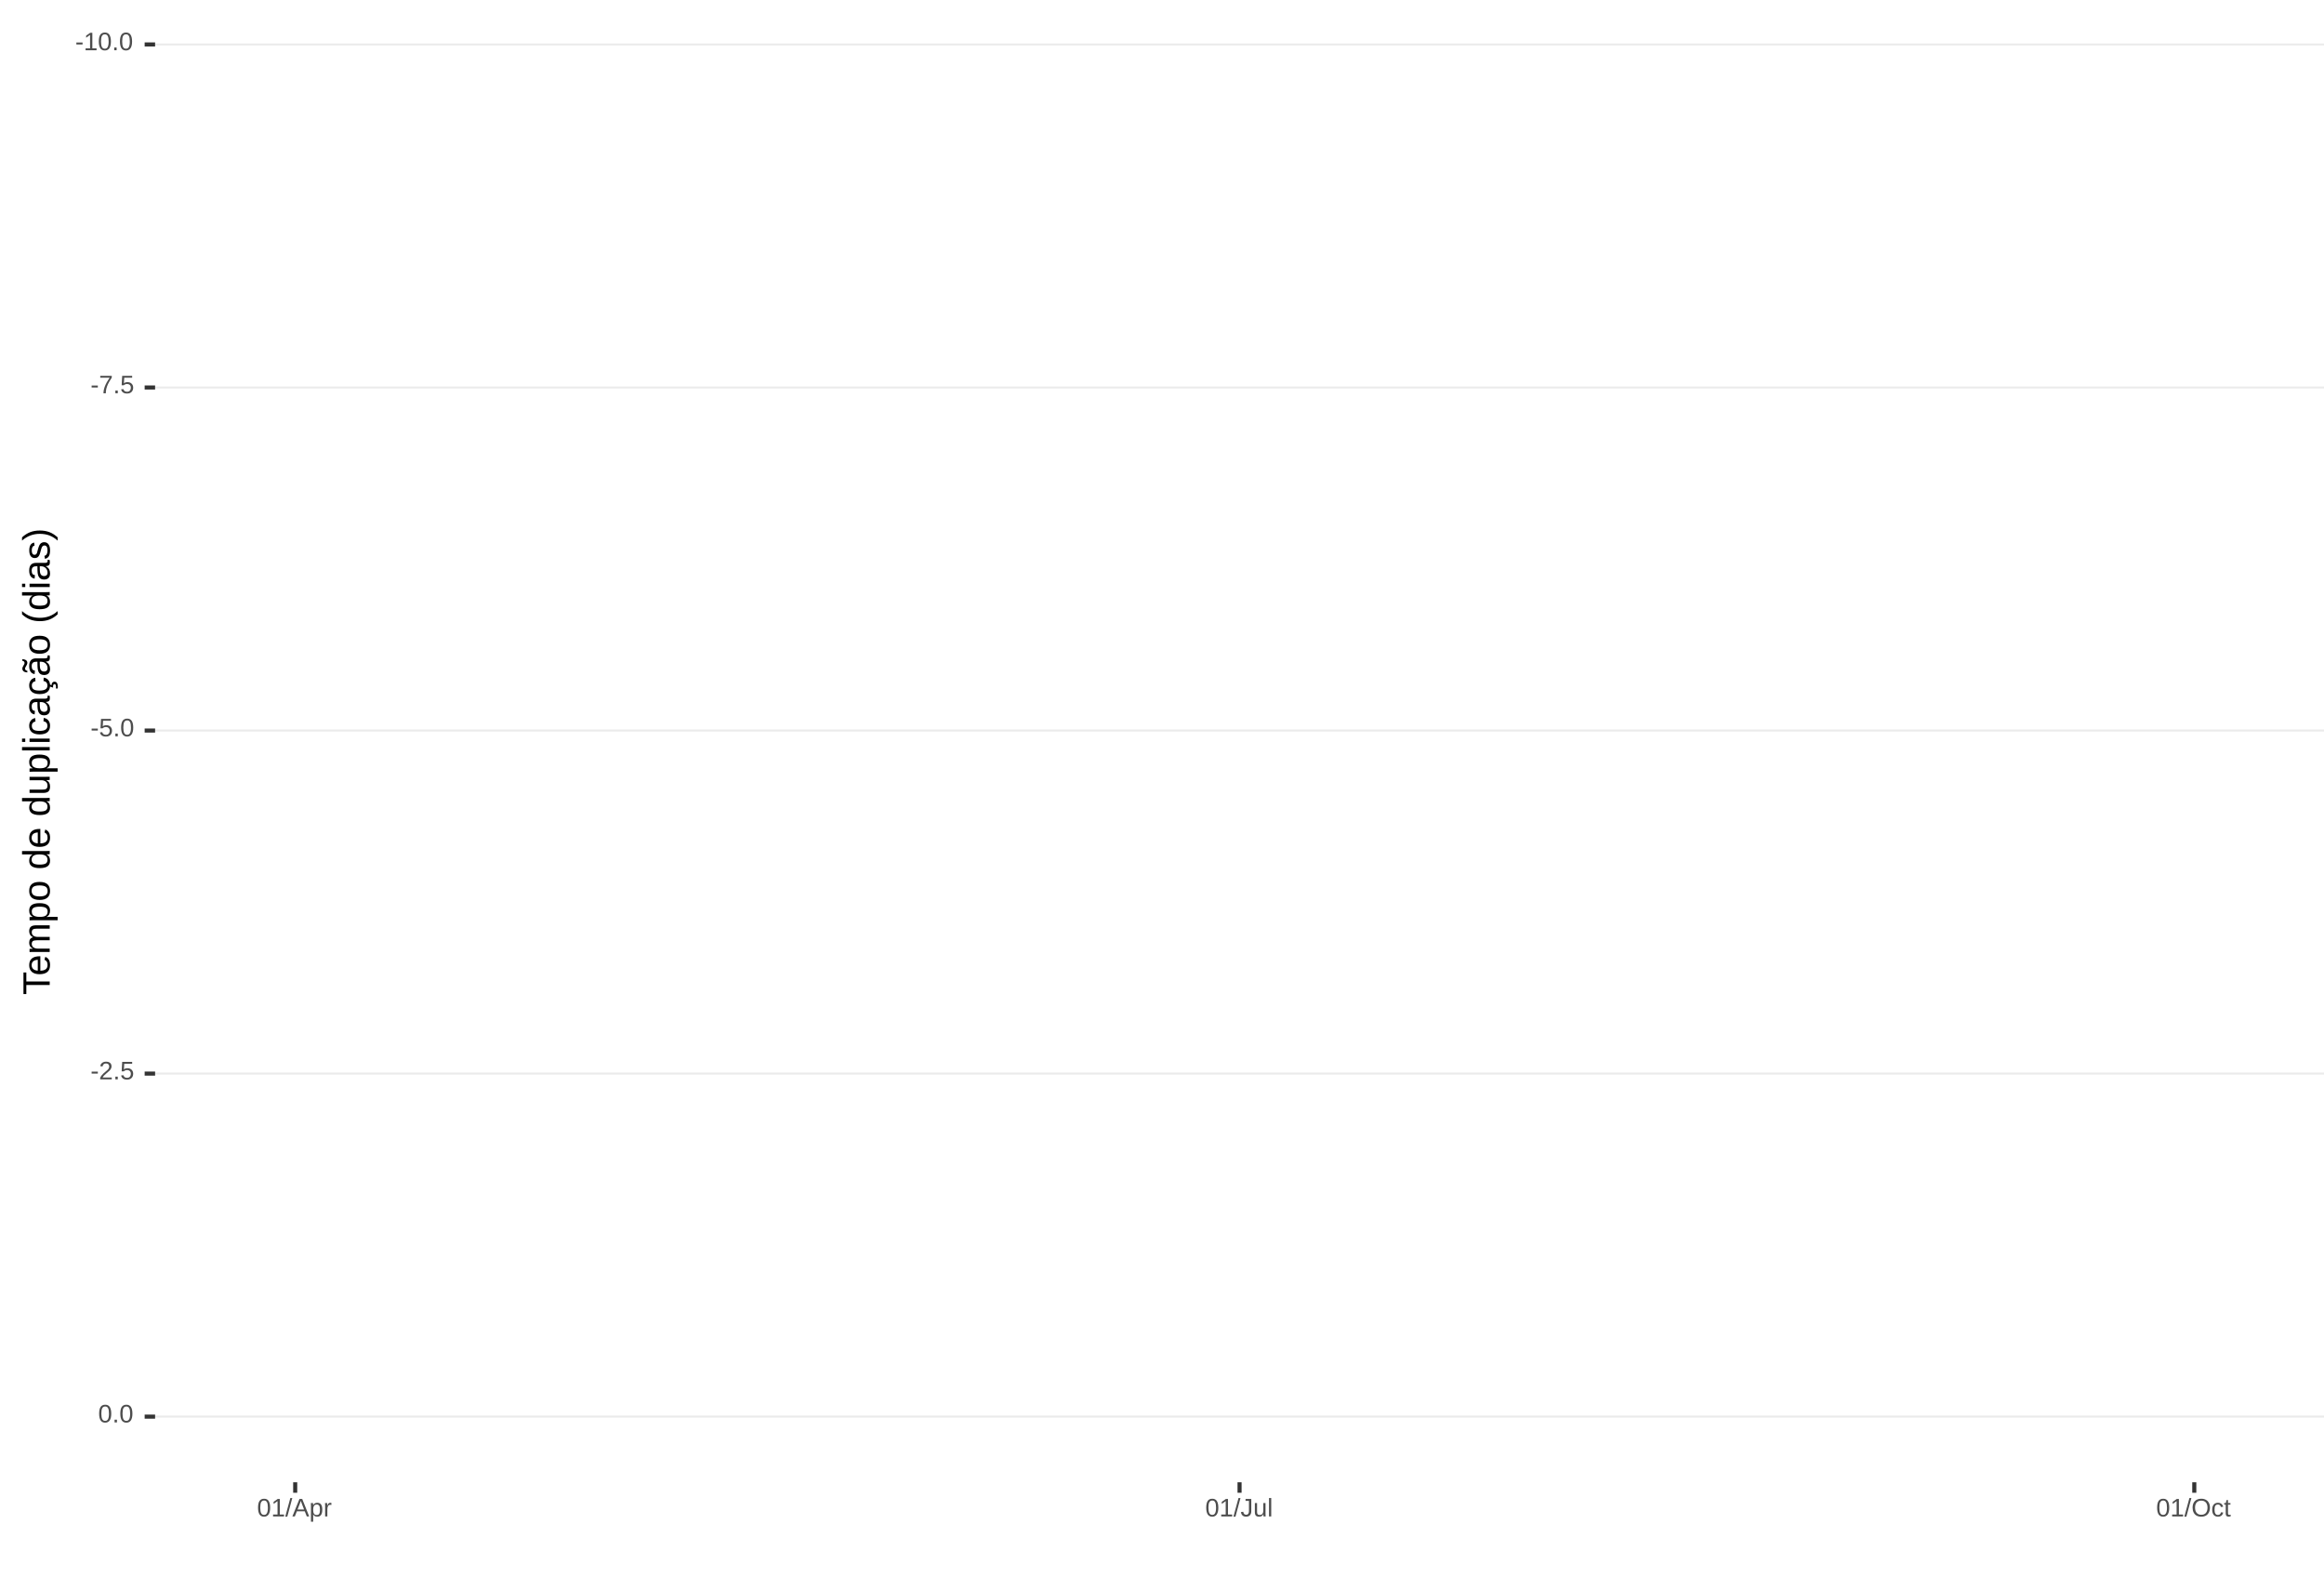
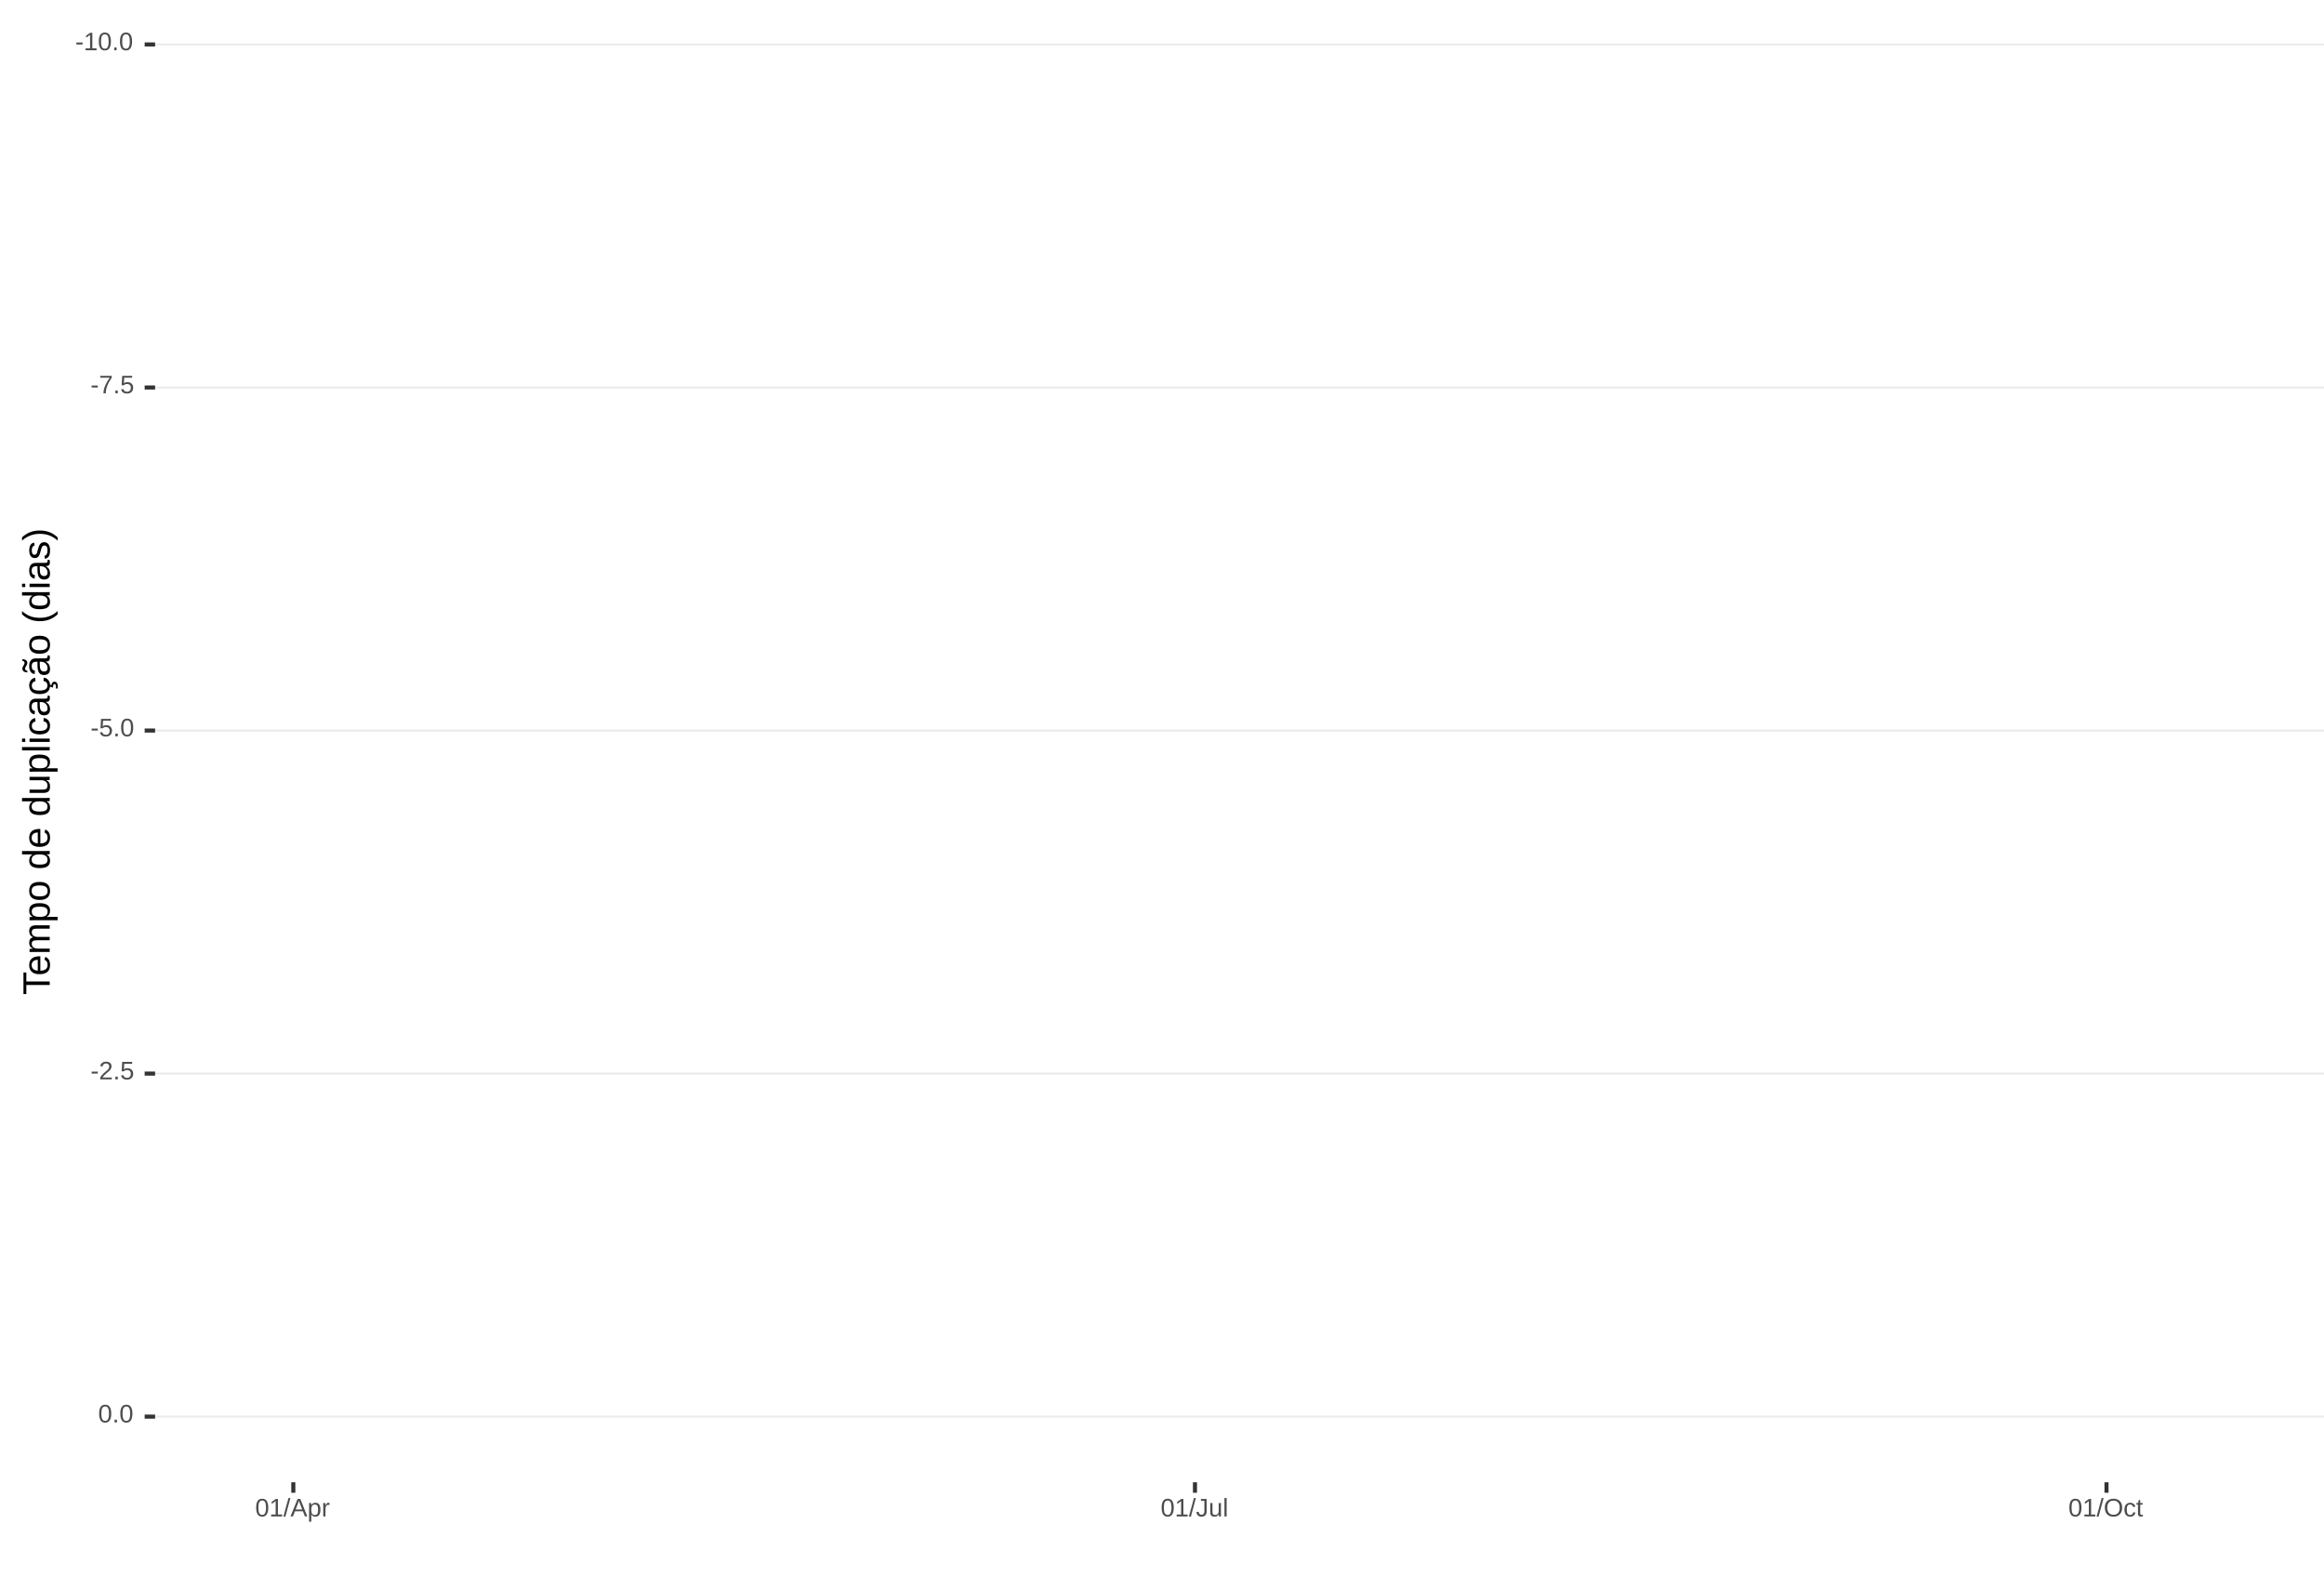
<svg xmlns="http://www.w3.org/2000/svg" xmlns:xlink="http://www.w3.org/1999/xlink" width="609pt" height="413pt" viewBox="0 0 609 413" version="1.1">
  <defs>
    <g>
      <symbol overflow="visible" id="glyph0-0">
        <path style="stroke:none;" d="M 0.672 -4.578 L 4.328 -4.578 L 4.328 0 L 0.672 0 Z M 0.906 -4.328 L 0.906 -0.25 L 4.078 -0.25 L 4.078 -4.328 Z M 0.906 -4.328 " />
      </symbol>
      <symbol overflow="visible" id="glyph0-1">
        <path style="stroke:none;" d="M 0.297 -1.516 L 0.297 -2.031 L 1.922 -2.031 L 1.922 -1.516 Z M 0.297 -1.516 " />
      </symbol>
      <symbol overflow="visible" id="glyph0-2">
        <path style="stroke:none;" d="M 0.5 0 L 0.5 -0.5 L 1.672 -0.5 L 1.672 -4.016 L 0.641 -3.281 L 0.641 -3.828 L 1.719 -4.578 L 2.266 -4.578 L 2.266 -0.5 L 3.375 -0.5 L 3.375 0 Z M 0.5 0 " />
      </symbol>
      <symbol overflow="visible" id="glyph0-3">
        <path style="stroke:none;" d="M 3.438 -2.297 C 3.438 -1.523 3.301 -0.938 3.031 -0.531 C 2.758 -0.133 2.363 0.062 1.844 0.062 C 1.312 0.062 0.914 -0.133 0.656 -0.531 C 0.395 -0.938 0.266 -1.523 0.266 -2.297 C 0.266 -3.078 0.391 -3.66 0.641 -4.047 C 0.898 -4.441 1.305 -4.641 1.859 -4.641 C 2.398 -4.641 2.797 -4.441 3.047 -4.047 C 3.305 -3.648 3.438 -3.066 3.438 -2.297 Z M 2.844 -2.297 C 2.844 -2.953 2.766 -3.426 2.609 -3.719 C 2.461 -4.02 2.211 -4.172 1.859 -4.172 C 1.504 -4.172 1.242 -4.023 1.078 -3.734 C 0.922 -3.441 0.844 -2.961 0.844 -2.297 C 0.844 -1.641 0.922 -1.16 1.078 -0.859 C 1.242 -0.555 1.5 -0.406 1.844 -0.406 C 2.188 -0.406 2.438 -0.555 2.594 -0.859 C 2.758 -1.172 2.844 -1.648 2.844 -2.297 Z M 2.844 -2.297 " />
      </symbol>
      <symbol overflow="visible" id="glyph0-4">
        <path style="stroke:none;" d="M 0.609 0 L 0.609 -0.719 L 1.234 -0.719 L 1.234 0 Z M 0.609 0 " />
      </symbol>
      <symbol overflow="visible" id="glyph0-5">
        <path style="stroke:none;" d="M 3.359 -4.109 C 2.898 -3.391 2.57 -2.828 2.375 -2.422 C 2.188 -2.016 2.039 -1.613 1.938 -1.219 C 1.844 -0.832 1.797 -0.426 1.797 0 L 1.188 0 C 1.188 -0.582 1.312 -1.195 1.562 -1.844 C 1.812 -2.488 2.223 -3.234 2.797 -4.078 L 0.344 -4.078 L 0.344 -4.578 L 3.359 -4.578 Z M 3.359 -4.109 " />
      </symbol>
      <symbol overflow="visible" id="glyph0-6">
        <path style="stroke:none;" d="M 3.422 -1.484 C 3.422 -1.004 3.273 -0.625 2.984 -0.344 C 2.703 -0.07 2.305 0.062 1.797 0.062 C 1.367 0.062 1.023 -0.031 0.766 -0.219 C 0.504 -0.406 0.336 -0.676 0.266 -1.031 L 0.859 -1.094 C 0.984 -0.633 1.301 -0.406 1.812 -0.406 C 2.125 -0.406 2.367 -0.5 2.547 -0.688 C 2.723 -0.883 2.812 -1.148 2.812 -1.484 C 2.812 -1.766 2.723 -1.992 2.547 -2.172 C 2.367 -2.348 2.129 -2.438 1.828 -2.438 C 1.672 -2.438 1.52 -2.41 1.375 -2.359 C 1.238 -2.316 1.102 -2.234 0.969 -2.109 L 0.406 -2.109 L 0.547 -4.578 L 3.156 -4.578 L 3.156 -4.078 L 1.078 -4.078 L 1 -2.625 C 1.25 -2.82 1.562 -2.922 1.938 -2.922 C 2.395 -2.922 2.754 -2.785 3.016 -2.516 C 3.285 -2.254 3.422 -1.91 3.422 -1.484 Z M 3.422 -1.484 " />
      </symbol>
      <symbol overflow="visible" id="glyph0-7">
        <path style="stroke:none;" d="M 0.328 0 L 0.328 -0.406 C 0.441 -0.664 0.578 -0.891 0.734 -1.078 C 0.898 -1.273 1.066 -1.453 1.234 -1.609 C 1.41 -1.766 1.582 -1.91 1.75 -2.047 C 1.926 -2.18 2.082 -2.316 2.219 -2.453 C 2.363 -2.586 2.477 -2.727 2.562 -2.875 C 2.645 -3.02 2.688 -3.188 2.688 -3.375 C 2.688 -3.625 2.613 -3.816 2.469 -3.953 C 2.32 -4.098 2.117 -4.172 1.859 -4.172 C 1.609 -4.172 1.398 -4.102 1.234 -3.969 C 1.078 -3.832 0.984 -3.641 0.953 -3.391 L 0.359 -3.453 C 0.398 -3.816 0.555 -4.102 0.828 -4.312 C 1.098 -4.531 1.441 -4.641 1.859 -4.641 C 2.316 -4.641 2.672 -4.531 2.922 -4.312 C 3.172 -4.102 3.297 -3.797 3.297 -3.391 C 3.297 -3.211 3.254 -3.035 3.172 -2.859 C 3.086 -2.68 2.969 -2.504 2.812 -2.328 C 2.656 -2.16 2.348 -1.891 1.891 -1.516 C 1.641 -1.316 1.441 -1.133 1.297 -0.969 C 1.148 -0.801 1.047 -0.645 0.984 -0.5 L 3.359 -0.5 L 3.359 0 Z M 0.328 0 " />
      </symbol>
      <symbol overflow="visible" id="glyph0-8">
        <path style="stroke:none;" d="M 0 0.062 L 1.328 -4.828 L 1.844 -4.828 L 0.531 0.062 Z M 0 0.062 " />
      </symbol>
      <symbol overflow="visible" id="glyph0-9">
        <path style="stroke:none;" d="M 3.797 0 L 3.266 -1.344 L 1.188 -1.344 L 0.656 0 L 0.016 0 L 1.875 -4.578 L 2.594 -4.578 L 4.422 0 Z M 2.219 -4.109 L 2.203 -4.016 C 2.141 -3.836 2.055 -3.609 1.953 -3.328 L 1.375 -1.828 L 3.078 -1.828 L 2.5 -3.328 C 2.438 -3.484 2.375 -3.656 2.312 -3.844 Z M 2.219 -4.109 " />
      </symbol>
      <symbol overflow="visible" id="glyph0-10">
        <path style="stroke:none;" d="M 3.422 -1.781 C 3.422 -0.551 2.988 0.062 2.125 0.062 C 1.582 0.062 1.219 -0.141 1.031 -0.547 L 1.016 -0.547 C 1.023 -0.523 1.031 -0.344 1.031 0 L 1.031 1.375 L 0.453 1.375 L 0.453 -2.797 C 0.453 -3.16 0.441 -3.398 0.422 -3.516 L 1 -3.516 C 1 -3.504 1 -3.473 1 -3.422 C 1.008 -3.367 1.016 -3.285 1.016 -3.172 C 1.023 -3.066 1.031 -2.992 1.031 -2.953 L 1.047 -2.953 C 1.148 -3.172 1.285 -3.328 1.453 -3.422 C 1.617 -3.523 1.844 -3.578 2.125 -3.578 C 2.562 -3.578 2.883 -3.43 3.094 -3.141 C 3.312 -2.848 3.422 -2.395 3.422 -1.781 Z M 2.812 -1.766 C 2.812 -2.254 2.742 -2.602 2.609 -2.812 C 2.473 -3.02 2.266 -3.125 1.984 -3.125 C 1.742 -3.125 1.555 -3.07 1.422 -2.969 C 1.297 -2.875 1.195 -2.723 1.125 -2.516 C 1.062 -2.316 1.031 -2.051 1.031 -1.719 C 1.031 -1.258 1.102 -0.922 1.25 -0.703 C 1.395 -0.484 1.633 -0.375 1.969 -0.375 C 2.258 -0.375 2.473 -0.477 2.609 -0.688 C 2.742 -0.895 2.812 -1.254 2.812 -1.766 Z M 2.812 -1.766 " />
      </symbol>
      <symbol overflow="visible" id="glyph0-11">
        <path style="stroke:none;" d="M 0.469 0 L 0.469 -2.703 C 0.469 -2.941 0.457 -3.211 0.438 -3.516 L 1 -3.516 C 1.008 -3.117 1.016 -2.879 1.016 -2.797 L 1.031 -2.797 C 1.125 -3.098 1.227 -3.301 1.344 -3.406 C 1.469 -3.52 1.645 -3.578 1.875 -3.578 C 1.945 -3.578 2.023 -3.566 2.109 -3.547 L 2.109 -3.016 C 2.023 -3.035 1.922 -3.047 1.797 -3.047 C 1.555 -3.047 1.367 -2.941 1.234 -2.734 C 1.109 -2.523 1.047 -2.223 1.047 -1.828 L 1.047 0 Z M 0.469 0 " />
      </symbol>
      <symbol overflow="visible" id="glyph0-12">
        <path style="stroke:none;" d="M 1.484 0.062 C 0.711 0.062 0.254 -0.336 0.109 -1.141 L 0.719 -1.234 C 0.75 -0.984 0.832 -0.785 0.969 -0.641 C 1.113 -0.504 1.285 -0.438 1.484 -0.438 C 1.711 -0.438 1.891 -0.516 2.016 -0.672 C 2.148 -0.828 2.219 -1.055 2.219 -1.359 L 2.219 -4.078 L 1.328 -4.078 L 1.328 -4.578 L 2.828 -4.578 L 2.828 -1.359 C 2.828 -0.922 2.707 -0.57 2.469 -0.312 C 2.227 -0.062 1.898 0.062 1.484 0.062 Z M 1.484 0.062 " />
      </symbol>
      <symbol overflow="visible" id="glyph0-13">
        <path style="stroke:none;" d="M 1.016 -3.516 L 1.016 -1.281 C 1.016 -1.051 1.035 -0.875 1.078 -0.75 C 1.129 -0.625 1.203 -0.531 1.297 -0.469 C 1.398 -0.414 1.551 -0.391 1.75 -0.391 C 2.031 -0.391 2.25 -0.484 2.406 -0.672 C 2.57 -0.867 2.656 -1.141 2.656 -1.484 L 2.656 -3.516 L 3.234 -3.516 L 3.234 -0.75 C 3.234 -0.344 3.242 -0.094 3.266 0 L 2.703 0 C 2.703 -0.008 2.703 -0.035 2.703 -0.078 C 2.703 -0.129 2.695 -0.188 2.688 -0.25 C 2.688 -0.312 2.688 -0.426 2.688 -0.594 L 2.672 -0.594 C 2.535 -0.352 2.379 -0.18 2.203 -0.078 C 2.023 0.016 1.805 0.062 1.547 0.062 C 1.16 0.062 0.879 -0.031 0.703 -0.219 C 0.523 -0.414 0.438 -0.734 0.438 -1.172 L 0.438 -3.516 Z M 1.016 -3.516 " />
      </symbol>
      <symbol overflow="visible" id="glyph0-14">
        <path style="stroke:none;" d="M 0.453 0 L 0.453 -4.828 L 1.031 -4.828 L 1.031 0 Z M 0.453 0 " />
      </symbol>
      <symbol overflow="visible" id="glyph0-15">
        <path style="stroke:none;" d="M 4.859 -2.312 C 4.859 -1.832 4.766 -1.41 4.578 -1.047 C 4.398 -0.691 4.141 -0.414 3.797 -0.219 C 3.453 -0.031 3.047 0.062 2.578 0.062 C 2.109 0.062 1.703 -0.031 1.359 -0.219 C 1.023 -0.406 0.766 -0.68 0.578 -1.047 C 0.398 -1.41 0.312 -1.832 0.312 -2.312 C 0.312 -3.039 0.508 -3.609 0.906 -4.016 C 1.312 -4.43 1.875 -4.641 2.594 -4.641 C 3.062 -4.641 3.461 -4.547 3.797 -4.359 C 4.141 -4.18 4.398 -3.914 4.578 -3.562 C 4.766 -3.207 4.859 -2.789 4.859 -2.312 Z M 4.219 -2.312 C 4.219 -2.883 4.078 -3.332 3.797 -3.656 C 3.516 -3.977 3.113 -4.141 2.594 -4.141 C 2.062 -4.141 1.656 -3.977 1.375 -3.656 C 1.094 -3.332 0.953 -2.883 0.953 -2.312 C 0.953 -1.738 1.094 -1.281 1.375 -0.938 C 1.664 -0.602 2.066 -0.438 2.578 -0.438 C 3.109 -0.438 3.516 -0.598 3.797 -0.922 C 4.078 -1.254 4.219 -1.719 4.219 -2.312 Z M 4.219 -2.312 " />
      </symbol>
      <symbol overflow="visible" id="glyph0-16">
        <path style="stroke:none;" d="M 0.891 -1.781 C 0.891 -1.312 0.961 -0.961 1.109 -0.734 C 1.254 -0.504 1.477 -0.391 1.781 -0.391 C 1.988 -0.391 2.16 -0.445 2.297 -0.562 C 2.441 -0.676 2.531 -0.848 2.562 -1.078 L 3.156 -1.047 C 3.102 -0.711 2.957 -0.441 2.719 -0.234 C 2.477 -0.035 2.172 0.062 1.797 0.062 C 1.305 0.062 0.93 -0.094 0.672 -0.406 C 0.41 -0.719 0.281 -1.172 0.281 -1.766 C 0.281 -2.359 0.41 -2.805 0.672 -3.109 C 0.93 -3.422 1.305 -3.578 1.797 -3.578 C 2.148 -3.578 2.445 -3.484 2.688 -3.297 C 2.926 -3.109 3.078 -2.852 3.141 -2.531 L 2.531 -2.484 C 2.5 -2.68 2.422 -2.836 2.297 -2.953 C 2.172 -3.066 2 -3.125 1.781 -3.125 C 1.469 -3.125 1.238 -3.02 1.094 -2.812 C 0.957 -2.602 0.891 -2.258 0.891 -1.781 Z M 0.891 -1.781 " />
      </symbol>
      <symbol overflow="visible" id="glyph0-17">
        <path style="stroke:none;" d="M 1.797 -0.031 C 1.609 0.02 1.41 0.047 1.203 0.047 C 0.734 0.047 0.5 -0.219 0.5 -0.75 L 0.5 -3.094 L 0.094 -3.094 L 0.094 -3.516 L 0.531 -3.516 L 0.703 -4.297 L 1.094 -4.297 L 1.094 -3.516 L 1.734 -3.516 L 1.734 -3.094 L 1.094 -3.094 L 1.094 -0.875 C 1.094 -0.707 1.117 -0.586 1.172 -0.516 C 1.223 -0.441 1.32 -0.406 1.469 -0.406 C 1.539 -0.406 1.648 -0.422 1.797 -0.453 Z M 1.797 -0.031 " />
      </symbol>
      <symbol overflow="visible" id="glyph1-0">
        <path style="stroke:none;" d="M -6.875 -1 L -6.875 -6.5 L 0 -6.5 L 0 -1 Z M -6.516 -1.375 L -0.375 -1.375 L -0.375 -6.125 L -6.516 -6.125 Z M -6.516 -1.375 " />
      </symbol>
      <symbol overflow="visible" id="glyph1-1">
        <path style="stroke:none;" d="M -6.125 -3.516 L 0 -3.516 L 0 -2.594 L -6.125 -2.594 L -6.125 -0.219 L -6.875 -0.219 L -6.875 -5.875 L -6.125 -5.875 Z M -6.125 -3.516 " />
      </symbol>
      <symbol overflow="visible" id="glyph1-2">
        <path style="stroke:none;" d="M -2.453 -1.344 C -1.848 -1.344 -1.379 -1.469 -1.047 -1.719 C -0.723 -1.969 -0.562 -2.336 -0.562 -2.828 C -0.562 -3.203 -0.633 -3.504 -0.781 -3.734 C -0.938 -3.961 -1.133 -4.117 -1.375 -4.203 L -1.156 -4.969 C -0.32 -4.656 0.094 -3.941 0.094 -2.828 C 0.094 -2.047 -0.133 -1.445 -0.594 -1.031 C -1.062 -0.625 -1.754 -0.422 -2.672 -0.422 C -3.547 -0.422 -4.211 -0.625 -4.672 -1.031 C -5.141 -1.445 -5.375 -2.031 -5.375 -2.781 C -5.375 -4.344 -4.441 -5.125 -2.578 -5.125 L -2.453 -5.125 Z M -3.125 -4.203 C -3.688 -4.16 -4.094 -4.02 -4.344 -3.781 C -4.602 -3.551 -4.734 -3.219 -4.734 -2.781 C -4.734 -2.352 -4.586 -2.016 -4.297 -1.766 C -4.016 -1.516 -3.625 -1.379 -3.125 -1.359 Z M -3.125 -4.203 " />
      </symbol>
      <symbol overflow="visible" id="glyph1-3">
        <path style="stroke:none;" d="M 0 -3.75 L -3.344 -3.75 C -3.852 -3.75 -4.207 -3.676 -4.406 -3.531 C -4.602 -3.395 -4.703 -3.145 -4.703 -2.781 C -4.703 -2.406 -4.555 -2.109 -4.266 -1.891 C -3.984 -1.672 -3.582 -1.562 -3.062 -1.562 L 0 -1.562 L 0 -0.688 L -4.156 -0.688 C -4.77 -0.688 -5.145 -0.68 -5.281 -0.672 L -5.281 -1.5 C -5.27 -1.5 -5.227 -1.5 -5.156 -1.5 C -5.082 -1.508 -5 -1.516 -4.906 -1.516 C -4.812 -1.523 -4.633 -1.531 -4.375 -1.531 L -4.375 -1.547 C -4.75 -1.734 -5.008 -1.945 -5.156 -2.188 C -5.301 -2.438 -5.375 -2.738 -5.375 -3.094 C -5.375 -3.488 -5.297 -3.801 -5.141 -4.031 C -4.984 -4.27 -4.727 -4.438 -4.375 -4.531 L -4.375 -4.547 C -4.727 -4.723 -4.984 -4.941 -5.141 -5.203 C -5.297 -5.461 -5.375 -5.773 -5.375 -6.141 C -5.375 -6.672 -5.227 -7.055 -4.938 -7.297 C -4.656 -7.547 -4.18 -7.672 -3.516 -7.672 L 0 -7.672 L 0 -6.797 L -3.344 -6.797 C -3.852 -6.797 -4.207 -6.723 -4.406 -6.578 C -4.602 -6.441 -4.703 -6.191 -4.703 -5.828 C -4.703 -5.453 -4.555 -5.156 -4.266 -4.938 C -3.984 -4.727 -3.582 -4.625 -3.062 -4.625 L 0 -4.625 Z M 0 -3.75 " />
      </symbol>
      <symbol overflow="visible" id="glyph1-4">
        <path style="stroke:none;" d="M -2.672 -5.141 C -0.828 -5.141 0.094 -4.492 0.094 -3.203 C 0.094 -2.391 -0.211 -1.844 -0.828 -1.562 L -0.828 -1.531 C -0.797 -1.539 -0.516 -1.547 0.016 -1.547 L 2.078 -1.547 L 2.078 -0.672 L -4.203 -0.672 C -4.742 -0.672 -5.102 -0.66 -5.281 -0.641 L -5.281 -1.5 C -5.27 -1.5 -5.223 -1.5 -5.141 -1.5 C -5.066 -1.508 -4.945 -1.52 -4.781 -1.531 C -4.613 -1.539 -4.5 -1.547 -4.438 -1.547 L -4.438 -1.562 C -4.758 -1.719 -4.992 -1.922 -5.141 -2.172 C -5.297 -2.43 -5.375 -2.773 -5.375 -3.203 C -5.375 -3.848 -5.156 -4.332 -4.719 -4.656 C -4.281 -4.977 -3.598 -5.141 -2.672 -5.141 Z M -2.641 -4.219 C -3.379 -4.219 -3.906 -4.117 -4.219 -3.922 C -4.539 -3.723 -4.703 -3.406 -4.703 -2.969 C -4.703 -2.625 -4.629 -2.352 -4.484 -2.156 C -4.336 -1.957 -4.109 -1.805 -3.797 -1.703 C -3.484 -1.598 -3.078 -1.547 -2.578 -1.547 C -1.879 -1.547 -1.363 -1.656 -1.031 -1.875 C -0.707 -2.102 -0.547 -2.469 -0.547 -2.969 C -0.547 -3.406 -0.707 -3.723 -1.031 -3.922 C -1.352 -4.117 -1.891 -4.219 -2.641 -4.219 Z M -2.641 -4.219 " />
      </symbol>
      <symbol overflow="visible" id="glyph1-5">
        <path style="stroke:none;" d="M -2.641 -5.141 C -1.723 -5.141 -1.035 -4.938 -0.578 -4.531 C -0.129 -4.125 0.094 -3.535 0.094 -2.766 C 0.094 -1.992 -0.141 -1.41 -0.609 -1.016 C -1.078 -0.617 -1.754 -0.422 -2.641 -0.422 C -4.461 -0.422 -5.375 -1.207 -5.375 -2.781 C -5.375 -3.594 -5.148 -4.188 -4.703 -4.562 C -4.266 -4.945 -3.578 -5.141 -2.641 -5.141 Z M -2.641 -4.219 C -3.367 -4.219 -3.898 -4.109 -4.234 -3.891 C -4.566 -3.672 -4.734 -3.305 -4.734 -2.797 C -4.734 -2.285 -4.562 -1.914 -4.219 -1.688 C -3.883 -1.457 -3.359 -1.344 -2.641 -1.344 C -1.953 -1.344 -1.43 -1.453 -1.078 -1.672 C -0.723 -1.898 -0.547 -2.258 -0.547 -2.75 C -0.547 -3.281 -0.711 -3.656 -1.047 -3.875 C -1.391 -4.102 -1.922 -4.219 -2.641 -4.219 Z M -2.641 -4.219 " />
      </symbol>
      <symbol overflow="visible" id="glyph1-6">
        <path style="stroke:none;" d="" />
      </symbol>
      <symbol overflow="visible" id="glyph1-7">
        <path style="stroke:none;" d="M -0.844 -4.016 C -0.508 -3.848 -0.27 -3.629 -0.125 -3.359 C 0.02 -3.086 0.094 -2.754 0.094 -2.359 C 0.094 -1.691 -0.129 -1.203 -0.578 -0.891 C -1.023 -0.578 -1.707 -0.422 -2.625 -0.422 C -4.457 -0.422 -5.375 -1.066 -5.375 -2.359 C -5.375 -2.766 -5.301 -3.098 -5.156 -3.359 C -5.008 -3.629 -4.781 -3.848 -4.469 -4.016 L -7.25 -4.016 L -7.25 -4.891 L -1.094 -4.891 C -0.539 -4.891 -0.176 -4.898 0 -4.922 L 0 -4.078 C -0.051 -4.066 -0.172 -4.055 -0.359 -4.047 C -0.547 -4.035 -0.707 -4.031 -0.844 -4.031 Z M -2.641 -1.344 C -1.898 -1.344 -1.367 -1.438 -1.047 -1.625 C -0.734 -1.82 -0.578 -2.145 -0.578 -2.594 C -0.578 -3.082 -0.75 -3.441 -1.094 -3.672 C -1.438 -3.898 -1.973 -4.016 -2.703 -4.016 C -3.398 -4.016 -3.91 -3.898 -4.234 -3.672 C -4.566 -3.441 -4.734 -3.082 -4.734 -2.594 C -4.734 -2.156 -4.566 -1.836 -4.234 -1.641 C -3.91 -1.441 -3.379 -1.344 -2.641 -1.344 Z M -2.641 -1.344 " />
      </symbol>
      <symbol overflow="visible" id="glyph1-8">
        <path style="stroke:none;" d="M -5.281 -1.531 L -1.938 -1.531 C -1.582 -1.531 -1.305 -1.562 -1.109 -1.625 C -0.922 -1.695 -0.785 -1.805 -0.703 -1.953 C -0.617 -2.109 -0.578 -2.332 -0.578 -2.625 C -0.578 -3.039 -0.723 -3.367 -1.016 -3.609 C -1.305 -3.859 -1.707 -3.984 -2.219 -3.984 L -5.281 -3.984 L -5.281 -4.875 L -1.125 -4.875 C -0.508 -4.875 -0.133 -4.879 0 -4.891 L 0 -4.062 C -0.02 -4.062 -0.062 -4.055 -0.125 -4.047 C -0.195 -4.047 -0.281 -4.039 -0.375 -4.031 C -0.469 -4.031 -0.645 -4.031 -0.906 -4.031 L -0.906 -4.016 C -0.539 -3.816 -0.281 -3.582 -0.125 -3.312 C 0.02 -3.051 0.094 -2.723 0.094 -2.328 C 0.094 -1.742 -0.047 -1.316 -0.328 -1.047 C -0.617 -0.785 -1.098 -0.656 -1.766 -0.656 L -5.281 -0.656 Z M -5.281 -1.531 " />
      </symbol>
      <symbol overflow="visible" id="glyph1-9">
        <path style="stroke:none;" d="M 0 -0.672 L -7.25 -0.672 L -7.25 -1.547 L 0 -1.547 Z M 0 -0.672 " />
      </symbol>
      <symbol overflow="visible" id="glyph1-10">
        <path style="stroke:none;" d="M -6.406 -0.672 L -7.25 -0.672 L -7.25 -1.547 L -6.406 -1.547 Z M 0 -0.672 L -5.281 -0.672 L -5.281 -1.547 L 0 -1.547 Z M 0 -0.672 " />
      </symbol>
      <symbol overflow="visible" id="glyph1-11">
        <path style="stroke:none;" d="M -2.672 -1.344 C -1.961 -1.344 -1.438 -1.453 -1.094 -1.672 C -0.758 -1.891 -0.594 -2.223 -0.594 -2.672 C -0.594 -2.984 -0.676 -3.242 -0.844 -3.453 C -1.02 -3.672 -1.281 -3.801 -1.625 -3.844 L -1.578 -4.734 C -1.066 -4.672 -0.66 -4.457 -0.359 -4.094 C -0.055 -3.727 0.094 -3.266 0.094 -2.703 C 0.094 -1.961 -0.133 -1.395 -0.594 -1 C -1.062 -0.613 -1.742 -0.422 -2.641 -0.422 C -3.535 -0.422 -4.211 -0.613 -4.672 -1 C -5.141 -1.395 -5.375 -1.957 -5.375 -2.688 C -5.375 -3.227 -5.234 -3.676 -4.953 -4.031 C -4.68 -4.395 -4.297 -4.617 -3.797 -4.703 L -3.734 -3.797 C -4.023 -3.754 -4.254 -3.641 -4.422 -3.453 C -4.598 -3.266 -4.688 -3.004 -4.688 -2.672 C -4.688 -2.203 -4.531 -1.863 -4.219 -1.656 C -3.914 -1.445 -3.398 -1.344 -2.672 -1.344 Z M -2.672 -1.344 " />
      </symbol>
      <symbol overflow="visible" id="glyph1-12">
        <path style="stroke:none;" d="M 0.094 -2.016 C 0.094 -1.484 -0.047 -1.082 -0.328 -0.812 C -0.609 -0.551 -0.988 -0.422 -1.469 -0.422 C -2.02 -0.422 -2.441 -0.598 -2.734 -0.953 C -3.023 -1.316 -3.18 -1.898 -3.203 -2.703 L -3.219 -3.891 L -3.516 -3.891 C -3.941 -3.891 -4.25 -3.797 -4.438 -3.609 C -4.625 -3.43 -4.719 -3.148 -4.719 -2.766 C -4.719 -2.367 -4.648 -2.078 -4.516 -1.891 C -4.379 -1.711 -4.164 -1.609 -3.875 -1.578 L -3.953 -0.656 C -4.898 -0.812 -5.375 -1.52 -5.375 -2.781 C -5.375 -3.445 -5.223 -3.945 -4.922 -4.281 C -4.617 -4.613 -4.18 -4.781 -3.609 -4.781 L -1.328 -4.781 C -1.066 -4.781 -0.867 -4.812 -0.734 -4.875 C -0.609 -4.945 -0.547 -5.082 -0.547 -5.281 C -0.547 -5.363 -0.555 -5.457 -0.578 -5.562 L -0.031 -5.562 C 0.02 -5.344 0.047 -5.117 0.047 -4.891 C 0.047 -4.555 -0.035 -4.316 -0.203 -4.172 C -0.379 -4.023 -0.648 -3.941 -1.016 -3.922 L -1.016 -3.891 C -0.609 -3.672 -0.32 -3.41 -0.156 -3.109 C 0.008 -2.805 0.094 -2.441 0.094 -2.016 Z M -0.562 -2.219 C -0.562 -2.539 -0.633 -2.828 -0.781 -3.078 C -0.926 -3.328 -1.125 -3.523 -1.375 -3.672 C -1.633 -3.816 -1.898 -3.891 -2.172 -3.891 L -2.609 -3.891 L -2.594 -2.938 C -2.582 -2.52 -2.535 -2.203 -2.453 -1.984 C -2.379 -1.773 -2.258 -1.613 -2.094 -1.5 C -1.938 -1.383 -1.723 -1.328 -1.453 -1.328 C -1.172 -1.328 -0.953 -1.406 -0.797 -1.562 C -0.641 -1.719 -0.562 -1.938 -0.562 -2.219 Z M -0.562 -2.219 " />
      </symbol>
      <symbol overflow="visible" id="glyph1-13">
        <path style="stroke:none;" d="M -2.672 -1.344 C -1.961 -1.344 -1.438 -1.453 -1.094 -1.672 C -0.758 -1.891 -0.594 -2.223 -0.594 -2.672 C -0.594 -2.984 -0.676 -3.242 -0.844 -3.453 C -1.02 -3.672 -1.281 -3.801 -1.625 -3.844 L -1.578 -4.734 C -1.066 -4.672 -0.66 -4.457 -0.359 -4.094 C -0.055 -3.727 0.094 -3.266 0.094 -2.703 C 0.094 -1.961 -0.133 -1.395 -0.594 -1 C -1.062 -0.613 -1.742 -0.422 -2.641 -0.422 C -3.535 -0.422 -4.211 -0.613 -4.672 -1 C -5.141 -1.395 -5.375 -1.957 -5.375 -2.688 C -5.375 -3.227 -5.234 -3.676 -4.953 -4.031 C -4.68 -4.395 -4.297 -4.617 -3.797 -4.703 L -3.734 -3.797 C -4.023 -3.754 -4.254 -3.641 -4.422 -3.453 C -4.598 -3.266 -4.688 -3.004 -4.688 -2.672 C -4.688 -2.203 -4.531 -1.863 -4.219 -1.656 C -3.914 -1.445 -3.398 -1.344 -2.672 -1.344 Z M 1.234 -3.672 C 1.828 -3.672 2.125 -3.223 2.125 -2.328 C 2.125 -2.148 2.113 -2.004 2.094 -1.891 L 1.625 -1.891 C 1.645 -2.055 1.656 -2.195 1.656 -2.312 C 1.656 -2.789 1.52 -3.031 1.25 -3.031 C 1 -3.031 0.875 -2.812 0.875 -2.375 C 0.875 -2.238 0.879 -2.148 0.891 -2.109 L 0 -2.422 L 0 -2.938 L 0.484 -2.75 C 0.492 -3.062 0.566 -3.289 0.703 -3.438 C 0.836 -3.594 1.016 -3.672 1.234 -3.672 Z M 1.234 -3.672 " />
      </symbol>
      <symbol overflow="visible" id="glyph1-14">
        <path style="stroke:none;" d="M 0.094 -2.016 C 0.094 -1.484 -0.047 -1.082 -0.328 -0.812 C -0.609 -0.551 -0.988 -0.422 -1.469 -0.422 C -2.02 -0.422 -2.441 -0.598 -2.734 -0.953 C -3.023 -1.316 -3.18 -1.898 -3.203 -2.703 L -3.219 -3.891 L -3.516 -3.891 C -3.941 -3.891 -4.25 -3.797 -4.438 -3.609 C -4.625 -3.43 -4.719 -3.148 -4.719 -2.766 C -4.719 -2.367 -4.648 -2.078 -4.516 -1.891 C -4.379 -1.711 -4.164 -1.609 -3.875 -1.578 L -3.953 -0.656 C -4.898 -0.812 -5.375 -1.52 -5.375 -2.781 C -5.375 -3.445 -5.223 -3.945 -4.922 -4.281 C -4.617 -4.613 -4.18 -4.781 -3.609 -4.781 L -1.328 -4.781 C -1.066 -4.781 -0.867 -4.812 -0.734 -4.875 C -0.609 -4.945 -0.547 -5.082 -0.547 -5.281 C -0.547 -5.363 -0.555 -5.457 -0.578 -5.562 L -0.031 -5.562 C 0.02 -5.344 0.047 -5.117 0.047 -4.891 C 0.047 -4.555 -0.035 -4.316 -0.203 -4.172 C -0.379 -4.023 -0.648 -3.941 -1.016 -3.922 L -1.016 -3.891 C -0.609 -3.672 -0.32 -3.41 -0.156 -3.109 C 0.008 -2.805 0.094 -2.441 0.094 -2.016 Z M -0.562 -2.219 C -0.562 -2.539 -0.633 -2.828 -0.781 -3.078 C -0.926 -3.328 -1.125 -3.523 -1.375 -3.672 C -1.633 -3.816 -1.898 -3.891 -2.172 -3.891 L -2.609 -3.891 L -2.594 -2.938 C -2.582 -2.52 -2.535 -2.203 -2.453 -1.984 C -2.379 -1.773 -2.258 -1.613 -2.094 -1.5 C -1.938 -1.383 -1.723 -1.328 -1.453 -1.328 C -1.172 -1.328 -0.953 -1.406 -0.797 -1.562 C -0.641 -1.719 -0.562 -1.938 -0.562 -2.219 Z M -5.859 -3.609 C -5.859 -3.473 -5.891 -3.332 -5.953 -3.188 C -6.016 -3.051 -6.082 -2.922 -6.156 -2.797 C -6.227 -2.672 -6.297 -2.551 -6.359 -2.438 C -6.422 -2.32 -6.453 -2.211 -6.453 -2.109 C -6.453 -1.93 -6.398 -1.797 -6.297 -1.703 C -6.191 -1.617 -6.047 -1.562 -5.859 -1.531 L -5.859 -1.094 C -6.191 -1.125 -6.441 -1.176 -6.609 -1.25 C -6.785 -1.332 -6.922 -1.441 -7.016 -1.578 C -7.117 -1.711 -7.172 -1.879 -7.172 -2.078 C -7.172 -2.223 -7.141 -2.363 -7.078 -2.5 C -7.023 -2.633 -6.957 -2.766 -6.875 -2.891 C -6.801 -3.023 -6.734 -3.145 -6.672 -3.25 C -6.617 -3.363 -6.594 -3.473 -6.594 -3.578 C -6.594 -3.898 -6.785 -4.086 -7.172 -4.141 L -7.172 -4.594 C -6.691 -4.539 -6.352 -4.43 -6.156 -4.266 C -5.957 -4.098 -5.859 -3.879 -5.859 -3.609 Z M -5.859 -3.609 " />
      </symbol>
      <symbol overflow="visible" id="glyph1-15">
        <path style="stroke:none;" d="M -2.594 -0.625 C -3.539 -0.625 -4.383 -0.77 -5.125 -1.062 C -5.875 -1.352 -6.582 -1.805 -7.25 -2.422 L -7.25 -3.266 C -6.57 -2.66 -5.852 -2.211 -5.094 -1.922 C -4.332 -1.641 -3.5 -1.5 -2.594 -1.5 C -1.688 -1.5 -0.852 -1.641 -0.094 -1.922 C 0.664 -2.203 1.391 -2.648 2.078 -3.266 L 2.078 -2.422 C 1.41 -1.805 0.703 -1.352 -0.047 -1.062 C -0.797 -0.77 -1.641 -0.625 -2.578 -0.625 Z M -2.594 -0.625 " />
      </symbol>
      <symbol overflow="visible" id="glyph1-16">
        <path style="stroke:none;" d="M -1.453 -4.641 C -0.961 -4.641 -0.582 -4.453 -0.312 -4.078 C -0.039 -3.703 0.094 -3.176 0.094 -2.5 C 0.094 -1.844 -0.008 -1.332 -0.219 -0.969 C -0.438 -0.613 -0.773 -0.383 -1.234 -0.281 L -1.391 -1.062 C -1.109 -1.133 -0.898 -1.285 -0.766 -1.516 C -0.641 -1.754 -0.578 -2.082 -0.578 -2.5 C -0.578 -2.945 -0.645 -3.27 -0.781 -3.469 C -0.914 -3.676 -1.117 -3.781 -1.391 -3.781 C -1.598 -3.781 -1.766 -3.707 -1.891 -3.562 C -2.023 -3.426 -2.133 -3.195 -2.219 -2.875 L -2.391 -2.25 C -2.516 -1.738 -2.641 -1.375 -2.766 -1.156 C -2.891 -0.945 -3.039 -0.781 -3.219 -0.656 C -3.406 -0.539 -3.629 -0.484 -3.891 -0.484 C -4.367 -0.484 -4.734 -0.656 -4.984 -1 C -5.234 -1.344 -5.359 -1.844 -5.359 -2.5 C -5.359 -3.082 -5.254 -3.547 -5.047 -3.891 C -4.848 -4.234 -4.523 -4.453 -4.078 -4.547 L -3.969 -3.75 C -4.207 -3.707 -4.391 -3.578 -4.516 -3.359 C -4.641 -3.148 -4.703 -2.863 -4.703 -2.5 C -4.703 -2.102 -4.641 -1.812 -4.516 -1.625 C -4.398 -1.438 -4.219 -1.344 -3.969 -1.344 C -3.82 -1.344 -3.695 -1.379 -3.594 -1.453 C -3.5 -1.535 -3.414 -1.648 -3.344 -1.797 C -3.281 -1.953 -3.191 -2.281 -3.078 -2.781 C -2.953 -3.238 -2.836 -3.57 -2.734 -3.781 C -2.641 -3.988 -2.531 -4.148 -2.406 -4.266 C -2.289 -4.379 -2.156 -4.469 -2 -4.531 C -1.844 -4.602 -1.66 -4.641 -1.453 -4.641 Z M -1.453 -4.641 " />
      </symbol>
      <symbol overflow="visible" id="glyph1-17">
        <path style="stroke:none;" d="M -2.578 -2.703 C -1.641 -2.703 -0.797 -2.555 -0.047 -2.266 C 0.703 -1.973 1.41 -1.52 2.078 -0.906 L 2.078 -0.062 C 1.391 -0.676 0.672 -1.125 -0.078 -1.406 C -0.836 -1.688 -1.676 -1.828 -2.594 -1.828 C -3.5 -1.828 -4.328 -1.68 -5.078 -1.391 C -5.836 -1.109 -6.562 -0.664 -7.25 -0.062 L -7.25 -0.906 C -6.582 -1.52 -5.875 -1.973 -5.125 -2.266 C -4.375 -2.555 -3.531 -2.703 -2.594 -2.703 Z M -2.578 -2.703 " />
      </symbol>
    </g>
    <clipPath id="clip1">
      <path d="M 40.645 9.961 L 609 9.961 L 609 388.328 L 40.645 388.328 Z M 40.645 9.961 " />
    </clipPath>
    <clipPath id="clip2">
      <path d="M 40.645 11 L 609 11 L 609 12 L 40.645 12 Z M 40.645 11 " />
    </clipPath>
    <clipPath id="clip3">
      <path d="M 40.645 101 L 609 101 L 609 102 L 40.645 102 Z M 40.645 101 " />
    </clipPath>
    <clipPath id="clip4">
      <path d="M 40.645 191 L 609 191 L 609 192 L 40.645 192 Z M 40.645 191 " />
    </clipPath>
    <clipPath id="clip5">
      <path d="M 40.645 280 L 609 280 L 609 282 L 40.645 282 Z M 40.645 280 " />
    </clipPath>
    <clipPath id="clip6">
      <path d="M 40.645 370 L 609 370 L 609 372 L 40.645 372 Z M 40.645 370 " />
    </clipPath>
  </defs>
  <g id="surface183">
    <rect x="0" y="0" width="609" height="413" style="fill:rgb(100%,100%,100%);fill-opacity:1;stroke:none;" />
    <rect x="0" y="0" width="609" height="413" style="fill:rgb(100%,100%,100%);fill-opacity:1;stroke:none;" />
    <path style="fill:none;stroke-width:1.067;stroke-linecap:round;stroke-linejoin:round;stroke:rgb(100%,100%,100%);stroke-opacity:1;stroke-miterlimit:10;" d="M 0 413 L 609 413 L 609 0 L 0 0 Z M 0 413 " />
    <g clip-path="url(#clip1)" clip-rule="nonzero">
      <path style=" stroke:none;fill-rule:nonzero;fill:rgb(100%,100%,100%);fill-opacity:1;" d="M 40.645 388.328 L 609 388.328 L 609 9.961 L 40.645 9.961 Z M 40.645 388.328 " />
    </g>
    <g clip-path="url(#clip2)" clip-rule="nonzero">
      <path style="fill:none;stroke-width:0.533;stroke-linecap:butt;stroke-linejoin:round;stroke:rgb(92.157%,92.157%,92.157%);stroke-opacity:1;stroke-miterlimit:10;" d="M 40.645 11.645 L 609 11.645 " />
    </g>
    <g clip-path="url(#clip3)" clip-rule="nonzero">
      <path style="fill:none;stroke-width:0.533;stroke-linecap:butt;stroke-linejoin:round;stroke:rgb(92.157%,92.157%,92.157%);stroke-opacity:1;stroke-miterlimit:10;" d="M 40.645 101.516 L 609 101.516 " />
    </g>
    <g clip-path="url(#clip4)" clip-rule="nonzero">
      <path style="fill:none;stroke-width:0.533;stroke-linecap:butt;stroke-linejoin:round;stroke:rgb(92.157%,92.157%,92.157%);stroke-opacity:1;stroke-miterlimit:10;" d="M 40.645 191.387 L 609 191.387 " />
    </g>
    <g clip-path="url(#clip5)" clip-rule="nonzero">
      <path style="fill:none;stroke-width:0.533;stroke-linecap:butt;stroke-linejoin:round;stroke:rgb(92.157%,92.157%,92.157%);stroke-opacity:1;stroke-miterlimit:10;" d="M 40.645 281.258 L 609 281.258 " />
    </g>
    <g clip-path="url(#clip6)" clip-rule="nonzero">
      <path style="fill:none;stroke-width:0.533;stroke-linecap:butt;stroke-linejoin:round;stroke:rgb(92.157%,92.157%,92.157%);stroke-opacity:1;stroke-miterlimit:10;" d="M 40.645 371.129 L 609 371.129 " />
    </g>
    <g style="fill:rgb(30.196%,30.196%,30.196%);fill-opacity:1;">
      <use xlink:href="#glyph0-1" x="19.715" y="13.164" />
      <use xlink:href="#glyph0-2" x="21.929" y="13.164" />
      <use xlink:href="#glyph0-3" x="25.627" y="13.164" />
      <use xlink:href="#glyph0-4" x="29.325" y="13.164" />
      <use xlink:href="#glyph0-3" x="31.173" y="13.164" />
    </g>
    <g style="fill:rgb(30.196%,30.196%,30.196%);fill-opacity:1;">
      <use xlink:href="#glyph0-1" x="23.715" y="103.035" />
      <use xlink:href="#glyph0-5" x="25.929" y="103.035" />
      <use xlink:href="#glyph0-4" x="29.627" y="103.035" />
      <use xlink:href="#glyph0-6" x="31.475" y="103.035" />
    </g>
    <g style="fill:rgb(30.196%,30.196%,30.196%);fill-opacity:1;">
      <use xlink:href="#glyph0-1" x="23.715" y="192.906" />
      <use xlink:href="#glyph0-6" x="25.929" y="192.906" />
      <use xlink:href="#glyph0-4" x="29.627" y="192.906" />
      <use xlink:href="#glyph0-3" x="31.475" y="192.906" />
    </g>
    <g style="fill:rgb(30.196%,30.196%,30.196%);fill-opacity:1;">
      <use xlink:href="#glyph0-1" x="23.715" y="282.777" />
      <use xlink:href="#glyph0-7" x="25.929" y="282.777" />
      <use xlink:href="#glyph0-4" x="29.627" y="282.777" />
      <use xlink:href="#glyph0-6" x="31.475" y="282.777" />
    </g>
    <g style="fill:rgb(30.196%,30.196%,30.196%);fill-opacity:1;">
      <use xlink:href="#glyph0-3" x="25.715" y="372.648" />
      <use xlink:href="#glyph0-4" x="29.413" y="372.648" />
      <use xlink:href="#glyph0-3" x="31.261" y="372.648" />
    </g>
    <path style="fill:none;stroke-width:1.067;stroke-linecap:butt;stroke-linejoin:round;stroke:rgb(20%,20%,20%);stroke-opacity:1;stroke-miterlimit:10;" d="M 37.906 11.645 L 40.645 11.645 " />
    <path style="fill:none;stroke-width:1.067;stroke-linecap:butt;stroke-linejoin:round;stroke:rgb(20%,20%,20%);stroke-opacity:1;stroke-miterlimit:10;" d="M 37.906 101.516 L 40.645 101.516 " />
    <path style="fill:none;stroke-width:1.067;stroke-linecap:butt;stroke-linejoin:round;stroke:rgb(20%,20%,20%);stroke-opacity:1;stroke-miterlimit:10;" d="M 37.906 191.387 L 40.645 191.387 " />
    <path style="fill:none;stroke-width:1.067;stroke-linecap:butt;stroke-linejoin:round;stroke:rgb(20%,20%,20%);stroke-opacity:1;stroke-miterlimit:10;" d="M 37.906 281.258 L 40.645 281.258 " />
    <path style="fill:none;stroke-width:1.067;stroke-linecap:butt;stroke-linejoin:round;stroke:rgb(20%,20%,20%);stroke-opacity:1;stroke-miterlimit:10;" d="M 37.906 371.129 L 40.645 371.129 " />
-     <path style="fill:none;stroke-width:1.067;stroke-linecap:butt;stroke-linejoin:round;stroke:rgb(20%,20%,20%);stroke-opacity:1;stroke-miterlimit:10;" d="M 77.355 391.07 L 77.355 388.328 " />
-     <path style="fill:none;stroke-width:1.067;stroke-linecap:butt;stroke-linejoin:round;stroke:rgb(20%,20%,20%);stroke-opacity:1;stroke-miterlimit:10;" d="M 324.824 391.07 L 324.824 388.328 " />
-     <path style="fill:none;stroke-width:1.067;stroke-linecap:butt;stroke-linejoin:round;stroke:rgb(20%,20%,20%);stroke-opacity:1;stroke-miterlimit:10;" d="M 575.008 391.07 L 575.008 388.328 " />
-     <g style="fill:rgb(30.196%,30.196%,30.196%);fill-opacity:1;">
-       <use xlink:href="#glyph0-3" x="67.355" y="397.281" />
-       <use xlink:href="#glyph0-2" x="71.054" y="397.281" />
-       <use xlink:href="#glyph0-8" x="74.752" y="397.281" />
-       <use xlink:href="#glyph0-9" x="76.6" y="397.281" />
-       <use xlink:href="#glyph0-10" x="81.035" y="397.281" />
-       <use xlink:href="#glyph0-11" x="84.733" y="397.281" />
-     </g>
-     <g style="fill:rgb(30.196%,30.196%,30.196%);fill-opacity:1;">
-       <use xlink:href="#glyph0-3" x="315.824" y="397.281" />
-       <use xlink:href="#glyph0-2" x="319.522" y="397.281" />
-       <use xlink:href="#glyph0-8" x="323.221" y="397.281" />
-       <use xlink:href="#glyph0-12" x="325.068" y="397.281" />
-       <use xlink:href="#glyph0-13" x="328.394" y="397.281" />
-       <use xlink:href="#glyph0-14" x="332.092" y="397.281" />
-     </g>
-     <g style="fill:rgb(30.196%,30.196%,30.196%);fill-opacity:1;">
-       <use xlink:href="#glyph0-3" x="565.008" y="397.281" />
-       <use xlink:href="#glyph0-2" x="568.706" y="397.281" />
-       <use xlink:href="#glyph0-8" x="572.404" y="397.281" />
-       <use xlink:href="#glyph0-15" x="574.252" y="397.281" />
-       <use xlink:href="#glyph0-16" x="579.424" y="397.281" />
-       <use xlink:href="#glyph0-17" x="582.749" y="397.281" />
+     <path style="fill:none;stroke-width:1.067;stroke-linecap:butt;stroke-linejoin:round;stroke:rgb(20%,20%,20%);stroke-opacity:1;stroke-miterlimit:10;" d="M 76.863 391.07 L 76.863 388.328 " />
+     <path style="fill:none;stroke-width:1.067;stroke-linecap:butt;stroke-linejoin:round;stroke:rgb(20%,20%,20%);stroke-opacity:1;stroke-miterlimit:10;" d="M 313.141 391.07 L 313.141 388.328 " />
+     <path style="fill:none;stroke-width:1.067;stroke-linecap:butt;stroke-linejoin:round;stroke:rgb(20%,20%,20%);stroke-opacity:1;stroke-miterlimit:10;" d="M 552.008 391.07 L 552.008 388.328 " />
+     <g style="fill:rgb(30.196%,30.196%,30.196%);fill-opacity:1;">
+       <use xlink:href="#glyph0-3" x="66.863" y="397.281" />
+       <use xlink:href="#glyph0-2" x="70.562" y="397.281" />
+       <use xlink:href="#glyph0-8" x="74.26" y="397.281" />
+       <use xlink:href="#glyph0-9" x="76.107" y="397.281" />
+       <use xlink:href="#glyph0-10" x="80.543" y="397.281" />
+       <use xlink:href="#glyph0-11" x="84.241" y="397.281" />
+     </g>
+     <g style="fill:rgb(30.196%,30.196%,30.196%);fill-opacity:1;">
+       <use xlink:href="#glyph0-3" x="304.141" y="397.281" />
+       <use xlink:href="#glyph0-2" x="307.839" y="397.281" />
+       <use xlink:href="#glyph0-8" x="311.537" y="397.281" />
+       <use xlink:href="#glyph0-12" x="313.385" y="397.281" />
+       <use xlink:href="#glyph0-13" x="316.71" y="397.281" />
+       <use xlink:href="#glyph0-14" x="320.408" y="397.281" />
+     </g>
+     <g style="fill:rgb(30.196%,30.196%,30.196%);fill-opacity:1;">
+       <use xlink:href="#glyph0-3" x="542.008" y="397.281" />
+       <use xlink:href="#glyph0-2" x="545.706" y="397.281" />
+       <use xlink:href="#glyph0-8" x="549.404" y="397.281" />
+       <use xlink:href="#glyph0-15" x="551.252" y="397.281" />
+       <use xlink:href="#glyph0-16" x="556.424" y="397.281" />
+       <use xlink:href="#glyph0-17" x="559.749" y="397.281" />
    </g>
    <g style="fill:rgb(0%,0%,0%);fill-opacity:1;">
      <use xlink:href="#glyph1-1" x="13.025" y="260.645" />
      <use xlink:href="#glyph1-2" x="13.025" y="255.645" />
      <use xlink:href="#glyph1-3" x="13.025" y="250.083" />
      <use xlink:href="#glyph1-4" x="13.025" y="241.753" />
      <use xlink:href="#glyph1-5" x="13.025" y="236.191" />
      <use xlink:href="#glyph1-6" x="13.025" y="230.63" />
      <use xlink:href="#glyph1-7" x="13.025" y="227.852" />
      <use xlink:href="#glyph1-2" x="13.025" y="222.29" />
      <use xlink:href="#glyph1-6" x="13.025" y="216.729" />
      <use xlink:href="#glyph1-7" x="13.025" y="213.95" />
      <use xlink:href="#glyph1-8" x="13.025" y="208.389" />
      <use xlink:href="#glyph1-4" x="13.025" y="202.827" />
      <use xlink:href="#glyph1-9" x="13.025" y="197.266" />
      <use xlink:href="#glyph1-10" x="13.025" y="195.044" />
      <use xlink:href="#glyph1-11" x="13.025" y="192.822" />
      <use xlink:href="#glyph1-12" x="13.025" y="187.822" />
      <use xlink:href="#glyph1-13" x="13.025" y="182.261" />
      <use xlink:href="#glyph1-14" x="13.025" y="177.261" />
      <use xlink:href="#glyph1-5" x="13.025" y="171.699" />
      <use xlink:href="#glyph1-6" x="13.025" y="166.138" />
      <use xlink:href="#glyph1-15" x="13.025" y="163.359" />
      <use xlink:href="#glyph1-7" x="13.025" y="160.029" />
      <use xlink:href="#glyph1-10" x="13.025" y="154.468" />
      <use xlink:href="#glyph1-12" x="13.025" y="152.246" />
      <use xlink:href="#glyph1-16" x="13.025" y="146.685" />
      <use xlink:href="#glyph1-17" x="13.025" y="141.685" />
    </g>
  </g>
</svg>
